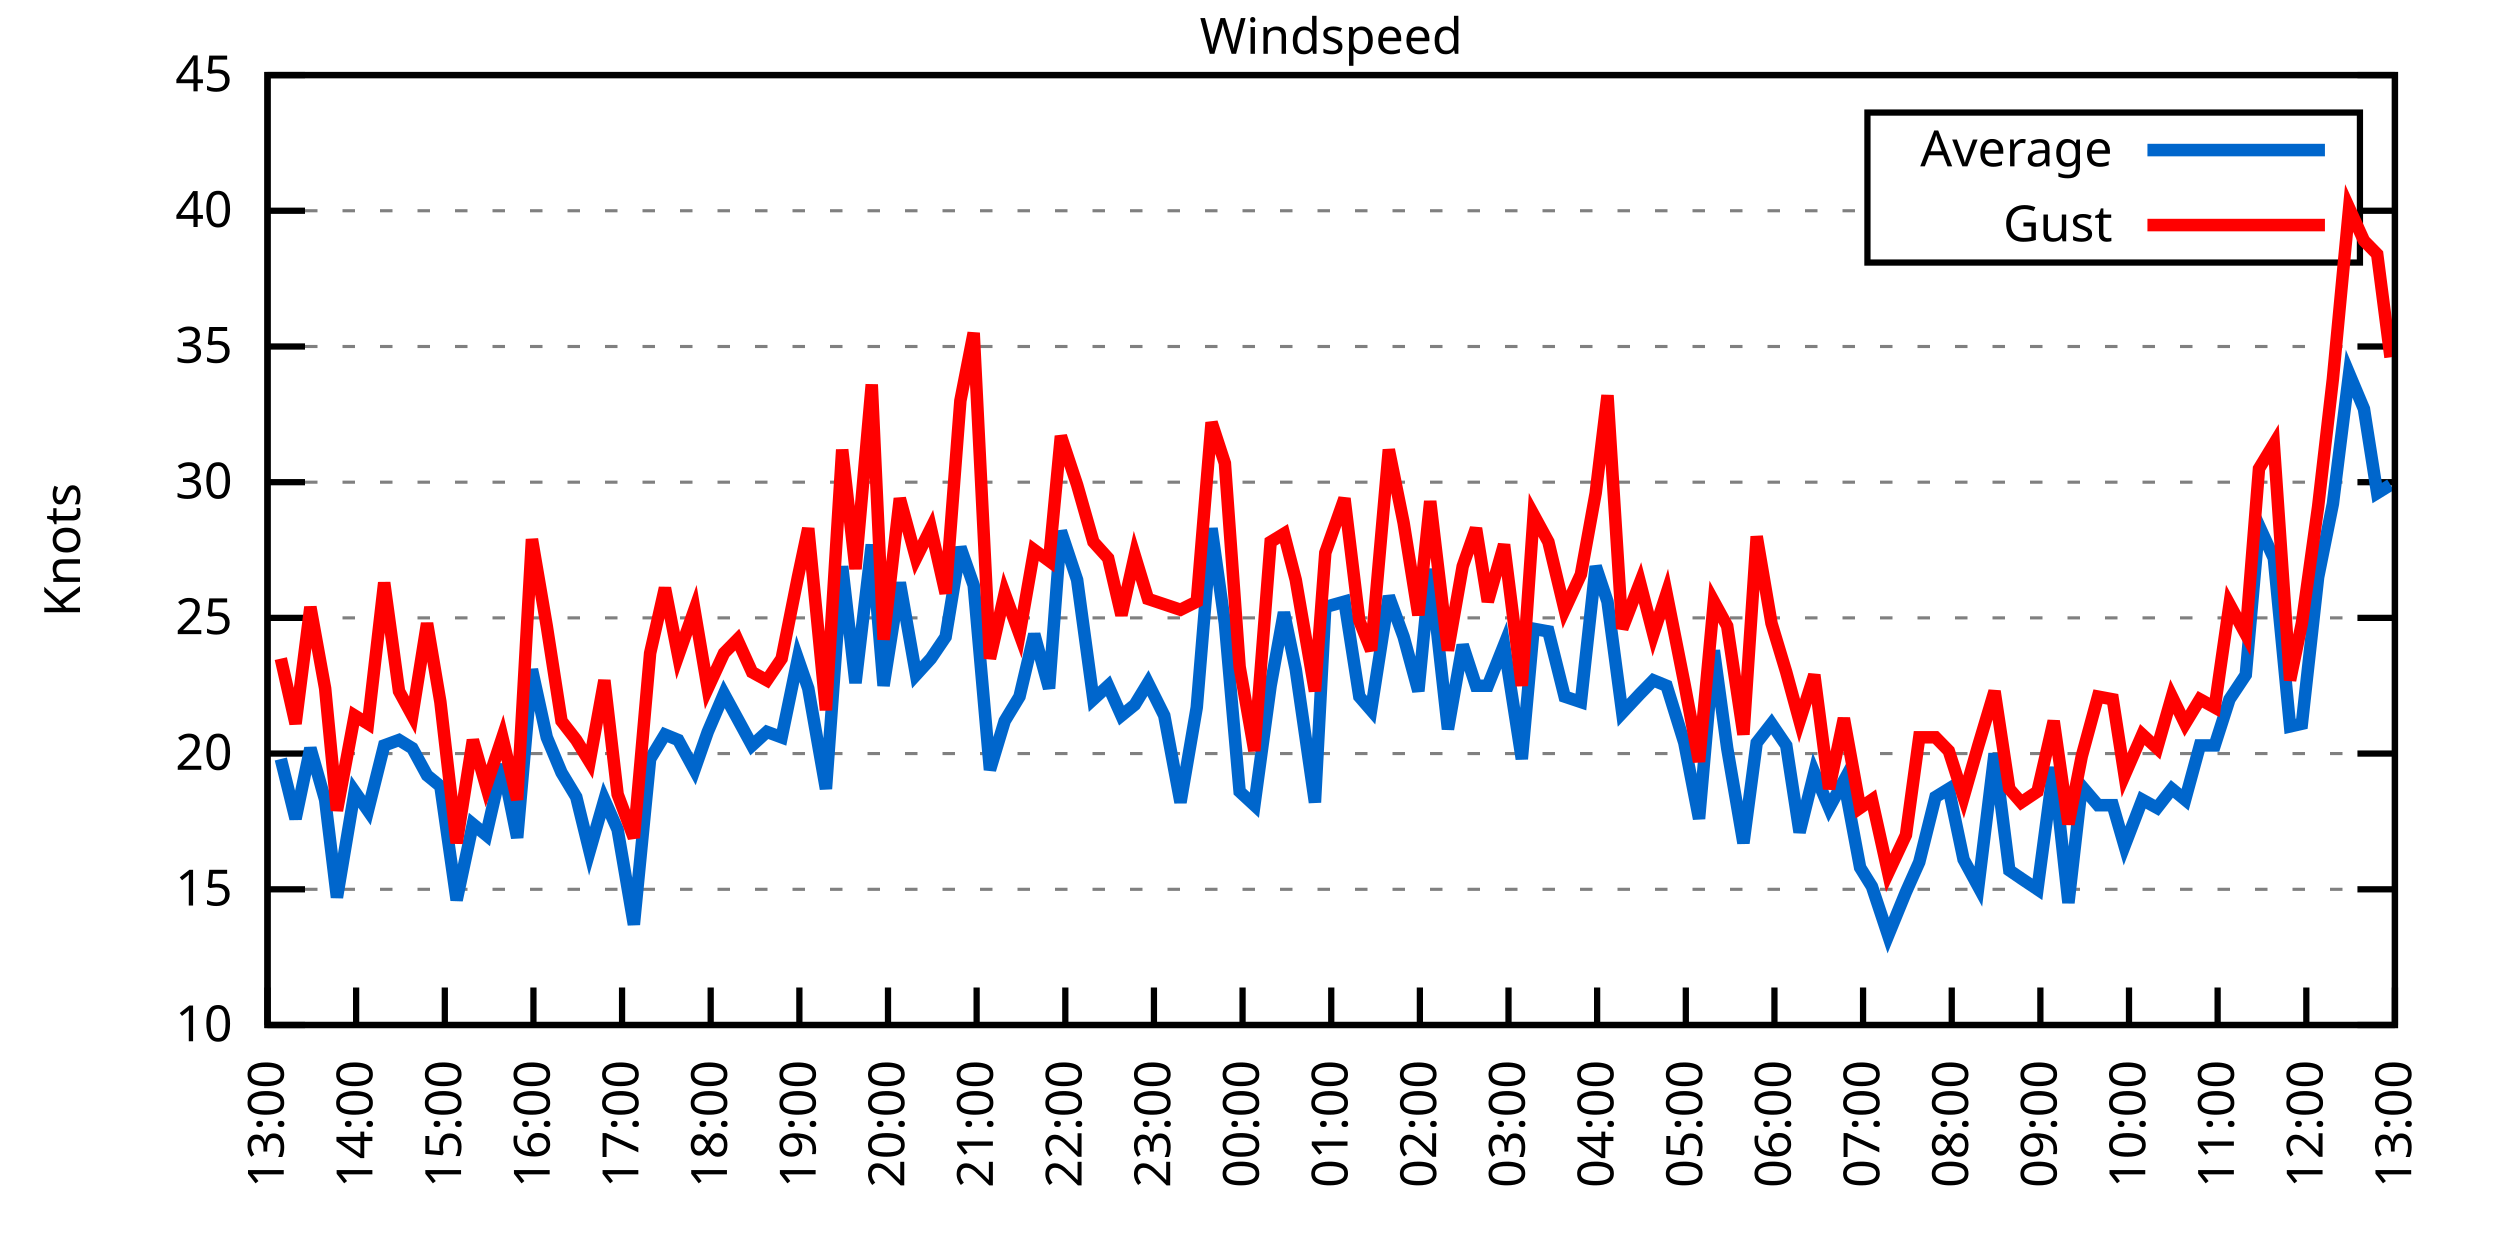
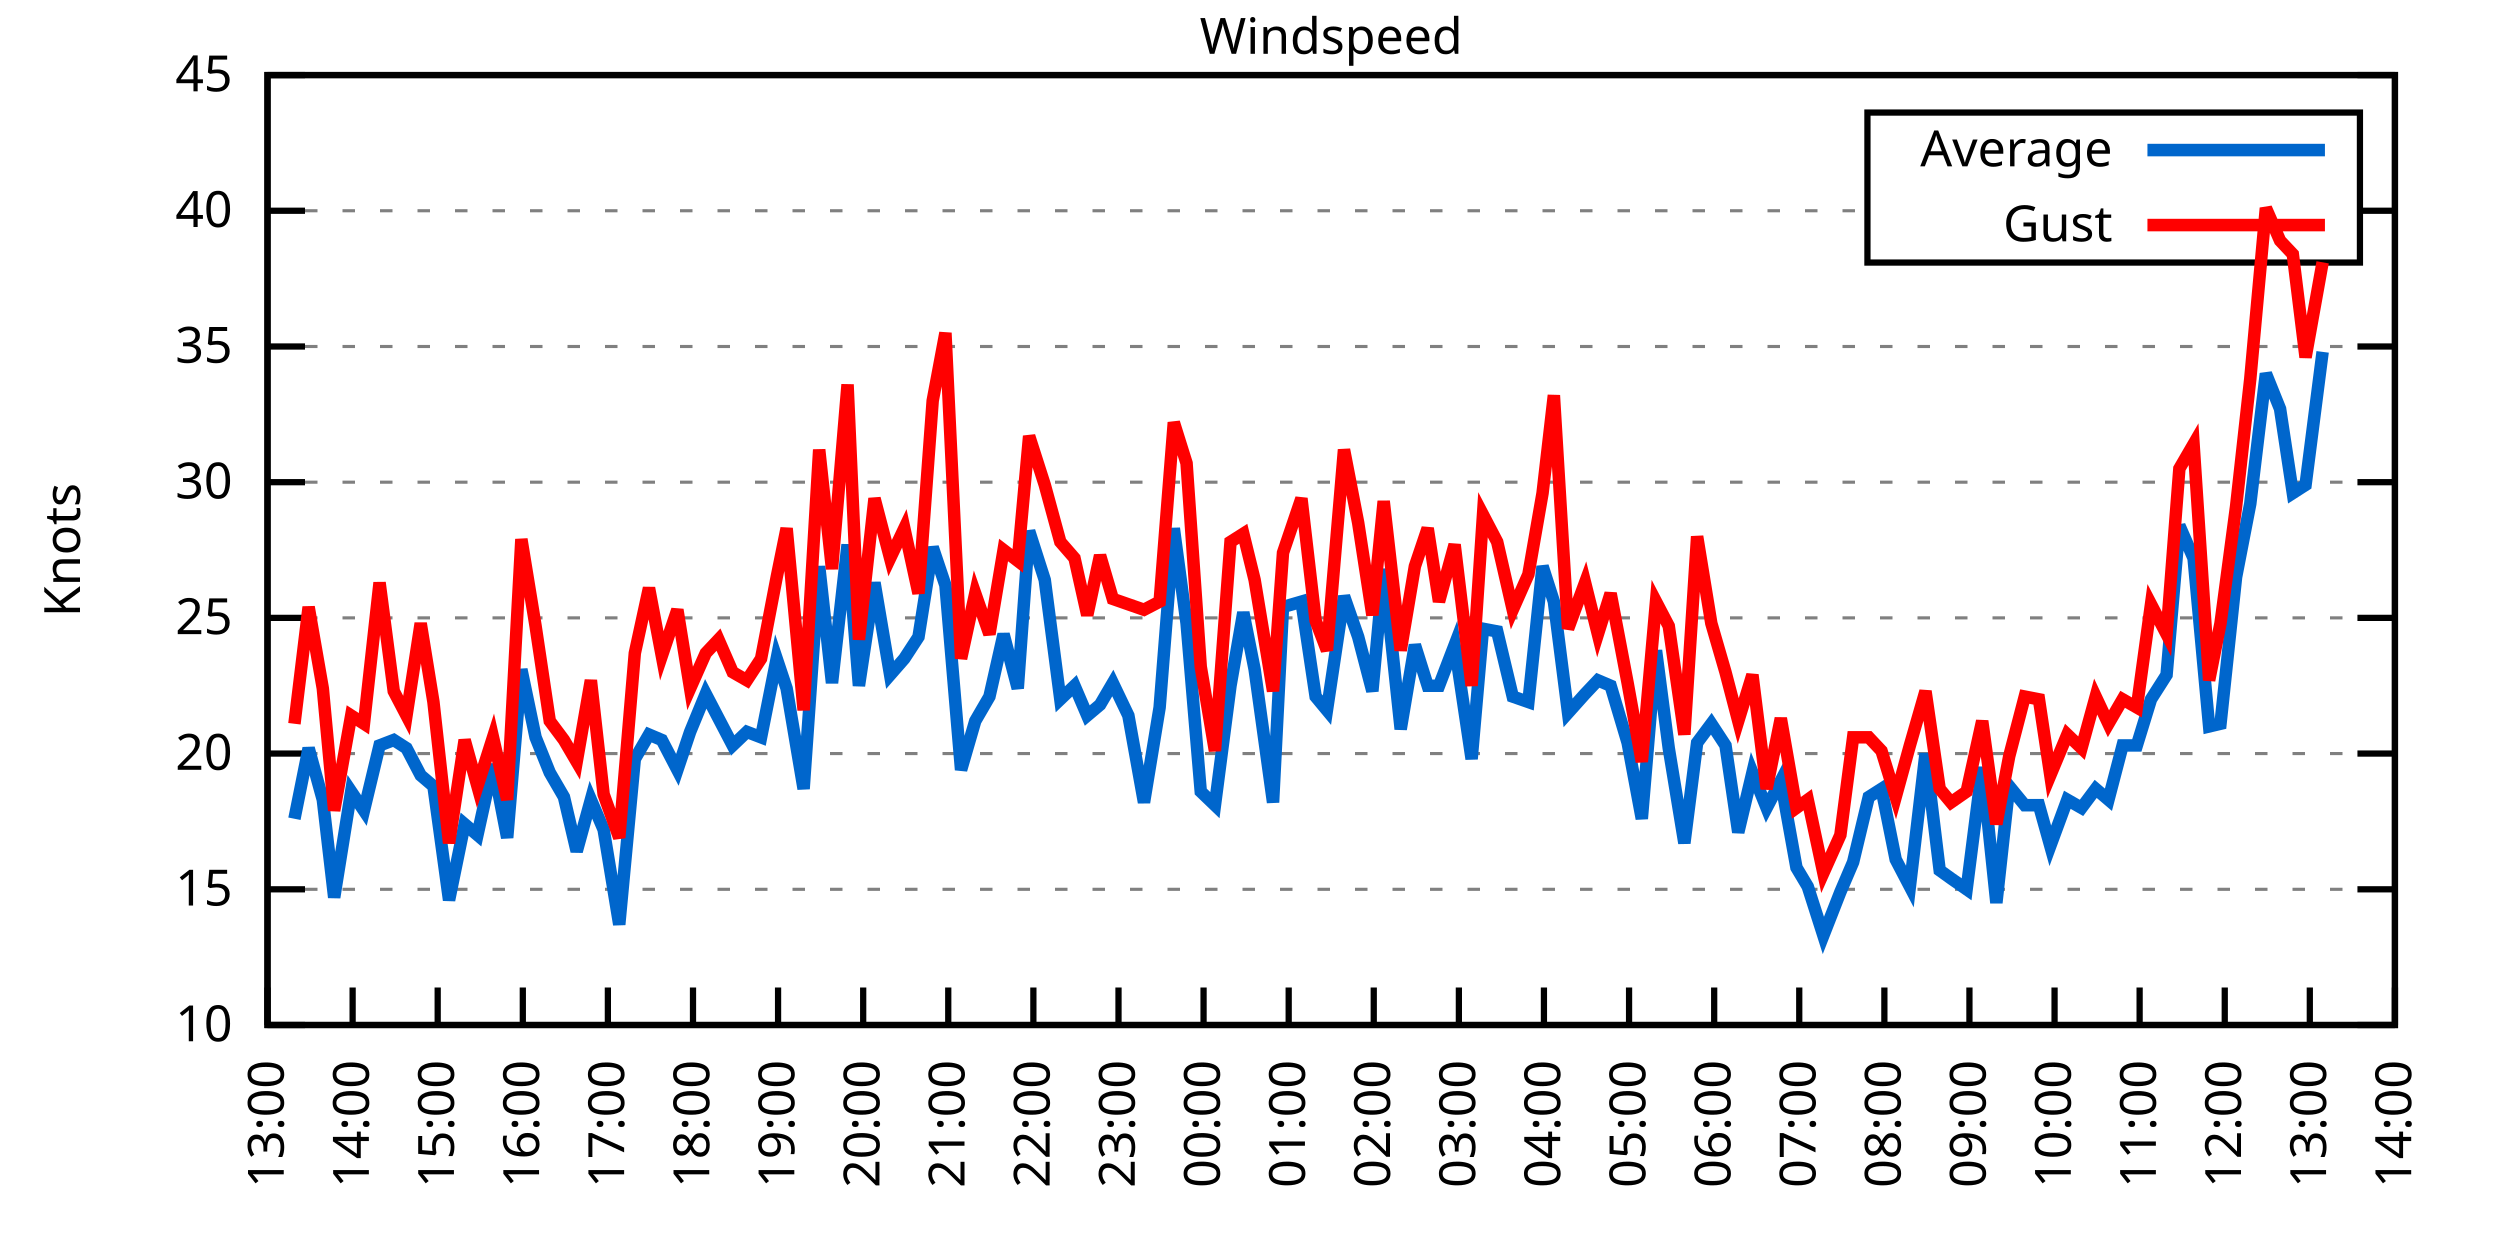
<svg xmlns="http://www.w3.org/2000/svg" xmlns:xlink="http://www.w3.org/1999/xlink" width="400" height="200" viewBox="0 0 400 200">
  <g id="gnuplot_canvas">
    <rect x="0" y="0" width="400" height="200" fill="none" />
    <defs>
      <circle id="gpDot" r="0.5" stroke-width="0.5" stroke="currentColor" />
      <path id="gpPt0" stroke-width="0.333" stroke="currentColor" d="M-1,0 h2 M0,-1 v2" />
      <path id="gpPt1" stroke-width="0.333" stroke="currentColor" d="M-1,-1 L1,1 M1,-1 L-1,1" />
      <path id="gpPt2" stroke-width="0.333" stroke="currentColor" d="M-1,0 L1,0 M0,-1 L0,1 M-1,-1 L1,1 M-1,1 L1,-1" />
      <rect id="gpPt3" stroke-width="0.333" stroke="currentColor" x="-1" y="-1" width="2" height="2" />
      <rect id="gpPt4" stroke-width="0.333" stroke="currentColor" fill="currentColor" x="-1" y="-1" width="2" height="2" />
      <circle id="gpPt5" stroke-width="0.333" stroke="currentColor" cx="0" cy="0" r="1" />
      <use xlink:href="#gpPt5" id="gpPt6" fill="currentColor" stroke="none" />
      <path id="gpPt7" stroke-width="0.333" stroke="currentColor" d="M0,-1.33 L-1.33,0.67 L1.33,0.67 z" />
      <use xlink:href="#gpPt7" id="gpPt8" fill="currentColor" stroke="none" />
      <use xlink:href="#gpPt7" id="gpPt9" stroke="currentColor" transform="rotate(180)" />
      <use xlink:href="#gpPt9" id="gpPt10" fill="currentColor" stroke="none" />
      <use xlink:href="#gpPt3" id="gpPt11" stroke="currentColor" transform="rotate(45)" />
      <use xlink:href="#gpPt11" id="gpPt12" fill="currentColor" stroke="none" />
      <path id="gpPt13" stroke-width="0.333" stroke="currentColor" d="M0,1.330 L1.265,0.411 L0.782,-1.067 L-0.782,-1.076 L-1.265,0.411 z" />
      <use xlink:href="#gpPt13" id="gpPt14" fill="currentColor" stroke="none" />
      <filter id="textbox" filterUnits="objectBoundingBox" x="0" y="0" height="1" width="1">
        <feFlood flood-color="white" flood-opacity="1" result="bgnd" />
        <feComposite in="SourceGraphic" in2="bgnd" operator="atop" />
      </filter>
      <filter id="greybox" filterUnits="objectBoundingBox" x="0" y="0" height="1" width="1">
        <feFlood flood-color="lightgrey" flood-opacity="1" result="grey" />
        <feComposite in="SourceGraphic" in2="grey" operator="atop" />
      </filter>
    </defs>
    <g fill="none" color="white" stroke="currentColor" stroke-width="1.00" stroke-linecap="butt" stroke-linejoin="miter">
</g>
    <g fill="none" color="black" stroke="currentColor" stroke-width="1.00" stroke-linecap="butt" stroke-linejoin="miter">
      <g stroke="none" shape-rendering="crispEdges">
        <polygon fill="rgb(255, 255, 255)" points="42.80,164.00 383.18,164.00 383.18,12.02 42.80,12.02 " />
      </g>
    </g>
    <g fill="none" color="black" stroke="currentColor" stroke-width="1.00" stroke-linecap="butt" stroke-linejoin="miter">
</g>
    <g fill="none" color="black" stroke="black" stroke-width="0.50" stroke-linecap="butt" stroke-linejoin="miter">
</g>
    <g fill="none" color="gray" stroke="currentColor" stroke-width="0.50" stroke-linecap="butt" stroke-linejoin="miter">
      <path stroke="gray" stroke-dasharray="2,4" class="gridline" d="M42.80,164.00 L383.19,164.00  " />
    </g>
    <g fill="none" color="gray" stroke="gray" stroke-width="1.00" stroke-linecap="butt" stroke-linejoin="miter">
</g>
    <g fill="none" color="black" stroke="currentColor" stroke-width="1.00" stroke-linecap="butt" stroke-linejoin="miter">
      <path stroke="black" d="M42.80,164.00 L48.80,164.00 M383.19,164.00 L377.19,164.00  " />
      <g transform="translate(37.20,166.60)" stroke="none" fill="black" font-family="Sans" font-size="8.00" text-anchor="end">
        <text>
          <tspan font-family="Sans"> 10</tspan>
        </text>
      </g>
    </g>
    <g fill="none" color="black" stroke="currentColor" stroke-width="1.00" stroke-linecap="butt" stroke-linejoin="miter">
</g>
    <g fill="none" color="black" stroke="black" stroke-width="0.50" stroke-linecap="butt" stroke-linejoin="miter">
</g>
    <g fill="none" color="gray" stroke="currentColor" stroke-width="0.50" stroke-linecap="butt" stroke-linejoin="miter">
      <path stroke="gray" stroke-dasharray="2,4" class="gridline" d="M42.80,142.29 L383.19,142.29  " />
    </g>
    <g fill="none" color="gray" stroke="gray" stroke-width="1.00" stroke-linecap="butt" stroke-linejoin="miter">
</g>
    <g fill="none" color="black" stroke="currentColor" stroke-width="1.00" stroke-linecap="butt" stroke-linejoin="miter">
      <path stroke="black" d="M42.80,142.29 L48.80,142.29 M383.19,142.29 L377.19,142.29  " />
      <g transform="translate(37.20,144.89)" stroke="none" fill="black" font-family="Sans" font-size="8.00" text-anchor="end">
        <text>
          <tspan font-family="Sans"> 15</tspan>
        </text>
      </g>
    </g>
    <g fill="none" color="black" stroke="currentColor" stroke-width="1.00" stroke-linecap="butt" stroke-linejoin="miter">
</g>
    <g fill="none" color="black" stroke="black" stroke-width="0.50" stroke-linecap="butt" stroke-linejoin="miter">
</g>
    <g fill="none" color="gray" stroke="currentColor" stroke-width="0.50" stroke-linecap="butt" stroke-linejoin="miter">
      <path stroke="gray" stroke-dasharray="2,4" class="gridline" d="M42.80,120.57 L383.19,120.57  " />
    </g>
    <g fill="none" color="gray" stroke="gray" stroke-width="1.00" stroke-linecap="butt" stroke-linejoin="miter">
</g>
    <g fill="none" color="black" stroke="currentColor" stroke-width="1.00" stroke-linecap="butt" stroke-linejoin="miter">
      <path stroke="black" d="M42.80,120.57 L48.80,120.57 M383.19,120.57 L377.19,120.57  " />
      <g transform="translate(37.20,123.17)" stroke="none" fill="black" font-family="Sans" font-size="8.00" text-anchor="end">
        <text>
          <tspan font-family="Sans"> 20</tspan>
        </text>
      </g>
    </g>
    <g fill="none" color="black" stroke="currentColor" stroke-width="1.00" stroke-linecap="butt" stroke-linejoin="miter">
</g>
    <g fill="none" color="black" stroke="black" stroke-width="0.50" stroke-linecap="butt" stroke-linejoin="miter">
</g>
    <g fill="none" color="gray" stroke="currentColor" stroke-width="0.50" stroke-linecap="butt" stroke-linejoin="miter">
      <path stroke="gray" stroke-dasharray="2,4" class="gridline" d="M42.80,98.86 L383.19,98.86  " />
    </g>
    <g fill="none" color="gray" stroke="gray" stroke-width="1.00" stroke-linecap="butt" stroke-linejoin="miter">
</g>
    <g fill="none" color="black" stroke="currentColor" stroke-width="1.00" stroke-linecap="butt" stroke-linejoin="miter">
      <path stroke="black" d="M42.80,98.86 L48.80,98.86 M383.19,98.86 L377.19,98.86  " />
      <g transform="translate(37.20,101.46)" stroke="none" fill="black" font-family="Sans" font-size="8.00" text-anchor="end">
        <text>
          <tspan font-family="Sans"> 25</tspan>
        </text>
      </g>
    </g>
    <g fill="none" color="black" stroke="currentColor" stroke-width="1.00" stroke-linecap="butt" stroke-linejoin="miter">
</g>
    <g fill="none" color="black" stroke="black" stroke-width="0.50" stroke-linecap="butt" stroke-linejoin="miter">
</g>
    <g fill="none" color="gray" stroke="currentColor" stroke-width="0.50" stroke-linecap="butt" stroke-linejoin="miter">
      <path stroke="gray" stroke-dasharray="2,4" class="gridline" d="M42.80,77.15 L383.19,77.15  " />
    </g>
    <g fill="none" color="gray" stroke="gray" stroke-width="1.00" stroke-linecap="butt" stroke-linejoin="miter">
</g>
    <g fill="none" color="black" stroke="currentColor" stroke-width="1.00" stroke-linecap="butt" stroke-linejoin="miter">
      <path stroke="black" d="M42.80,77.15 L48.80,77.15 M383.19,77.15 L377.19,77.15  " />
      <g transform="translate(37.20,79.75)" stroke="none" fill="black" font-family="Sans" font-size="8.00" text-anchor="end">
        <text>
          <tspan font-family="Sans"> 30</tspan>
        </text>
      </g>
    </g>
    <g fill="none" color="black" stroke="currentColor" stroke-width="1.00" stroke-linecap="butt" stroke-linejoin="miter">
</g>
    <g fill="none" color="black" stroke="black" stroke-width="0.50" stroke-linecap="butt" stroke-linejoin="miter">
</g>
    <g fill="none" color="gray" stroke="currentColor" stroke-width="0.50" stroke-linecap="butt" stroke-linejoin="miter">
      <path stroke="gray" stroke-dasharray="2,4" class="gridline" d="M42.80,55.44 L383.19,55.44  " />
    </g>
    <g fill="none" color="gray" stroke="gray" stroke-width="1.00" stroke-linecap="butt" stroke-linejoin="miter">
</g>
    <g fill="none" color="black" stroke="currentColor" stroke-width="1.00" stroke-linecap="butt" stroke-linejoin="miter">
      <path stroke="black" d="M42.80,55.44 L48.80,55.44 M383.19,55.44 L377.19,55.44  " />
      <g transform="translate(37.20,58.04)" stroke="none" fill="black" font-family="Sans" font-size="8.00" text-anchor="end">
        <text>
          <tspan font-family="Sans"> 35</tspan>
        </text>
      </g>
    </g>
    <g fill="none" color="black" stroke="currentColor" stroke-width="1.00" stroke-linecap="butt" stroke-linejoin="miter">
</g>
    <g fill="none" color="black" stroke="black" stroke-width="0.50" stroke-linecap="butt" stroke-linejoin="miter">
</g>
    <g fill="none" color="gray" stroke="currentColor" stroke-width="0.50" stroke-linecap="butt" stroke-linejoin="miter">
      <path stroke="gray" stroke-dasharray="2,4" class="gridline" d="M42.80,33.72 L298.79,33.72 M377.59,33.72 L383.19,33.72  " />
    </g>
    <g fill="none" color="gray" stroke="gray" stroke-width="1.00" stroke-linecap="butt" stroke-linejoin="miter">
</g>
    <g fill="none" color="black" stroke="currentColor" stroke-width="1.00" stroke-linecap="butt" stroke-linejoin="miter">
      <path stroke="black" d="M42.80,33.72 L48.80,33.72 M383.19,33.72 L377.19,33.72  " />
      <g transform="translate(37.20,36.32)" stroke="none" fill="black" font-family="Sans" font-size="8.00" text-anchor="end">
        <text>
          <tspan font-family="Sans"> 40</tspan>
        </text>
      </g>
    </g>
    <g fill="none" color="black" stroke="currentColor" stroke-width="1.00" stroke-linecap="butt" stroke-linejoin="miter">
</g>
    <g fill="none" color="black" stroke="black" stroke-width="0.50" stroke-linecap="butt" stroke-linejoin="miter">
</g>
    <g fill="none" color="gray" stroke="currentColor" stroke-width="0.50" stroke-linecap="butt" stroke-linejoin="miter">
      <path stroke="gray" stroke-dasharray="2,4" class="gridline" d="M42.80,12.01 L383.19,12.01  " />
    </g>
    <g fill="none" color="gray" stroke="gray" stroke-width="1.00" stroke-linecap="butt" stroke-linejoin="miter">
</g>
    <g fill="none" color="black" stroke="currentColor" stroke-width="1.00" stroke-linecap="butt" stroke-linejoin="miter">
      <path stroke="black" d="M42.80,12.01 L48.80,12.01 M383.19,12.01 L377.19,12.01  " />
      <g transform="translate(37.20,14.61)" stroke="none" fill="black" font-family="Sans" font-size="8.00" text-anchor="end">
        <text>
          <tspan font-family="Sans"> 45</tspan>
        </text>
      </g>
    </g>
    <g fill="none" color="black" stroke="currentColor" stroke-width="1.00" stroke-linecap="butt" stroke-linejoin="miter">
      <path stroke="black" d="M42.80,164.00 L42.80,158.00  " />
      <g transform="translate(45.40,169.60) rotate(270.00)" stroke="none" fill="black" font-family="Sans" font-size="8.00" text-anchor="end">
        <text>
          <tspan font-family="Sans">13:00</tspan>
        </text>
      </g>
    </g>
    <g fill="none" color="black" stroke="currentColor" stroke-width="1.00" stroke-linecap="butt" stroke-linejoin="miter">
-       <path stroke="black" d="M56.98,164.00 L56.98,158.00  " />
-       <g transform="translate(59.58,169.60) rotate(270.00)" stroke="none" fill="black" font-family="Sans" font-size="8.00" text-anchor="end">
+       <path stroke="black" d="M56.42,164.00 L56.42,158.00  " />
+       <g transform="translate(59.02,169.60) rotate(270.00)" stroke="none" fill="black" font-family="Sans" font-size="8.00" text-anchor="end">
        <text>
          <tspan font-family="Sans">14:00</tspan>
        </text>
      </g>
    </g>
    <g fill="none" color="black" stroke="currentColor" stroke-width="1.00" stroke-linecap="butt" stroke-linejoin="miter">
-       <path stroke="black" d="M71.17,164.00 L71.17,158.00  " />
-       <g transform="translate(73.77,169.60) rotate(270.00)" stroke="none" fill="black" font-family="Sans" font-size="8.00" text-anchor="end">
+       <path stroke="black" d="M70.03,164.00 L70.03,158.00  " />
+       <g transform="translate(72.63,169.60) rotate(270.00)" stroke="none" fill="black" font-family="Sans" font-size="8.00" text-anchor="end">
        <text>
          <tspan font-family="Sans">15:00</tspan>
        </text>
      </g>
    </g>
    <g fill="none" color="black" stroke="currentColor" stroke-width="1.00" stroke-linecap="butt" stroke-linejoin="miter">
-       <path stroke="black" d="M85.35,164.00 L85.35,158.00  " />
-       <g transform="translate(87.95,169.60) rotate(270.00)" stroke="none" fill="black" font-family="Sans" font-size="8.00" text-anchor="end">
+       <path stroke="black" d="M83.65,164.00 L83.65,158.00  " />
+       <g transform="translate(86.25,169.60) rotate(270.00)" stroke="none" fill="black" font-family="Sans" font-size="8.00" text-anchor="end">
        <text>
          <tspan font-family="Sans">16:00</tspan>
        </text>
      </g>
    </g>
    <g fill="none" color="black" stroke="currentColor" stroke-width="1.00" stroke-linecap="butt" stroke-linejoin="miter">
-       <path stroke="black" d="M99.53,164.00 L99.53,158.00  " />
-       <g transform="translate(102.13,169.60) rotate(270.00)" stroke="none" fill="black" font-family="Sans" font-size="8.00" text-anchor="end">
+       <path stroke="black" d="M97.26,164.00 L97.26,158.00  " />
+       <g transform="translate(99.86,169.60) rotate(270.00)" stroke="none" fill="black" font-family="Sans" font-size="8.00" text-anchor="end">
        <text>
          <tspan font-family="Sans">17:00</tspan>
        </text>
      </g>
    </g>
    <g fill="none" color="black" stroke="currentColor" stroke-width="1.00" stroke-linecap="butt" stroke-linejoin="miter">
-       <path stroke="black" d="M113.71,164.00 L113.71,158.00  " />
-       <g transform="translate(116.31,169.60) rotate(270.00)" stroke="none" fill="black" font-family="Sans" font-size="8.00" text-anchor="end">
+       <path stroke="black" d="M110.88,164.00 L110.88,158.00  " />
+       <g transform="translate(113.48,169.60) rotate(270.00)" stroke="none" fill="black" font-family="Sans" font-size="8.00" text-anchor="end">
        <text>
          <tspan font-family="Sans">18:00</tspan>
        </text>
      </g>
    </g>
    <g fill="none" color="black" stroke="currentColor" stroke-width="1.00" stroke-linecap="butt" stroke-linejoin="miter">
-       <path stroke="black" d="M127.90,164.00 L127.90,158.00  " />
-       <g transform="translate(130.50,169.60) rotate(270.00)" stroke="none" fill="black" font-family="Sans" font-size="8.00" text-anchor="end">
+       <path stroke="black" d="M124.49,164.00 L124.49,158.00  " />
+       <g transform="translate(127.09,169.60) rotate(270.00)" stroke="none" fill="black" font-family="Sans" font-size="8.00" text-anchor="end">
        <text>
          <tspan font-family="Sans">19:00</tspan>
        </text>
      </g>
    </g>
    <g fill="none" color="black" stroke="currentColor" stroke-width="1.00" stroke-linecap="butt" stroke-linejoin="miter">
-       <path stroke="black" d="M142.08,164.00 L142.08,158.00  " />
-       <g transform="translate(144.68,169.60) rotate(270.00)" stroke="none" fill="black" font-family="Sans" font-size="8.00" text-anchor="end">
+       <path stroke="black" d="M138.11,164.00 L138.11,158.00  " />
+       <g transform="translate(140.71,169.60) rotate(270.00)" stroke="none" fill="black" font-family="Sans" font-size="8.00" text-anchor="end">
        <text>
          <tspan font-family="Sans">20:00</tspan>
        </text>
      </g>
    </g>
    <g fill="none" color="black" stroke="currentColor" stroke-width="1.00" stroke-linecap="butt" stroke-linejoin="miter">
-       <path stroke="black" d="M156.26,164.00 L156.26,158.00  " />
-       <g transform="translate(158.86,169.60) rotate(270.00)" stroke="none" fill="black" font-family="Sans" font-size="8.00" text-anchor="end">
+       <path stroke="black" d="M151.72,164.00 L151.72,158.00  " />
+       <g transform="translate(154.32,169.60) rotate(270.00)" stroke="none" fill="black" font-family="Sans" font-size="8.00" text-anchor="end">
        <text>
          <tspan font-family="Sans">21:00</tspan>
        </text>
      </g>
    </g>
    <g fill="none" color="black" stroke="currentColor" stroke-width="1.00" stroke-linecap="butt" stroke-linejoin="miter">
-       <path stroke="black" d="M170.45,164.00 L170.45,158.00  " />
-       <g transform="translate(173.05,169.60) rotate(270.00)" stroke="none" fill="black" font-family="Sans" font-size="8.00" text-anchor="end">
+       <path stroke="black" d="M165.34,164.00 L165.34,158.00  " />
+       <g transform="translate(167.94,169.60) rotate(270.00)" stroke="none" fill="black" font-family="Sans" font-size="8.00" text-anchor="end">
        <text>
          <tspan font-family="Sans">22:00</tspan>
        </text>
      </g>
    </g>
    <g fill="none" color="black" stroke="currentColor" stroke-width="1.00" stroke-linecap="butt" stroke-linejoin="miter">
-       <path stroke="black" d="M184.63,164.00 L184.63,158.00  " />
-       <g transform="translate(187.23,169.60) rotate(270.00)" stroke="none" fill="black" font-family="Sans" font-size="8.00" text-anchor="end">
+       <path stroke="black" d="M178.96,164.00 L178.96,158.00  " />
+       <g transform="translate(181.56,169.60) rotate(270.00)" stroke="none" fill="black" font-family="Sans" font-size="8.00" text-anchor="end">
        <text>
          <tspan font-family="Sans">23:00</tspan>
        </text>
      </g>
    </g>
    <g fill="none" color="black" stroke="currentColor" stroke-width="1.00" stroke-linecap="butt" stroke-linejoin="miter">
-       <path stroke="black" d="M198.81,164.00 L198.81,158.00  " />
-       <g transform="translate(201.41,169.60) rotate(270.00)" stroke="none" fill="black" font-family="Sans" font-size="8.00" text-anchor="end">
+       <path stroke="black" d="M192.57,164.00 L192.57,158.00  " />
+       <g transform="translate(195.17,169.60) rotate(270.00)" stroke="none" fill="black" font-family="Sans" font-size="8.00" text-anchor="end">
        <text>
          <tspan font-family="Sans">00:00</tspan>
        </text>
      </g>
    </g>
    <g fill="none" color="black" stroke="currentColor" stroke-width="1.00" stroke-linecap="butt" stroke-linejoin="miter">
-       <path stroke="black" d="M213.00,164.00 L213.00,158.00  " />
-       <g transform="translate(215.60,169.60) rotate(270.00)" stroke="none" fill="black" font-family="Sans" font-size="8.00" text-anchor="end">
+       <path stroke="black" d="M206.19,164.00 L206.19,158.00  " />
+       <g transform="translate(208.79,169.60) rotate(270.00)" stroke="none" fill="black" font-family="Sans" font-size="8.00" text-anchor="end">
        <text>
          <tspan font-family="Sans">01:00</tspan>
        </text>
      </g>
    </g>
    <g fill="none" color="black" stroke="currentColor" stroke-width="1.00" stroke-linecap="butt" stroke-linejoin="miter">
-       <path stroke="black" d="M227.18,164.00 L227.18,158.00  " />
-       <g transform="translate(229.78,169.60) rotate(270.00)" stroke="none" fill="black" font-family="Sans" font-size="8.00" text-anchor="end">
+       <path stroke="black" d="M219.80,164.00 L219.80,158.00  " />
+       <g transform="translate(222.40,169.60) rotate(270.00)" stroke="none" fill="black" font-family="Sans" font-size="8.00" text-anchor="end">
        <text>
          <tspan font-family="Sans">02:00</tspan>
        </text>
      </g>
    </g>
    <g fill="none" color="black" stroke="currentColor" stroke-width="1.00" stroke-linecap="butt" stroke-linejoin="miter">
-       <path stroke="black" d="M241.36,164.00 L241.36,158.00  " />
-       <g transform="translate(243.96,169.60) rotate(270.00)" stroke="none" fill="black" font-family="Sans" font-size="8.00" text-anchor="end">
+       <path stroke="black" d="M233.42,164.00 L233.42,158.00  " />
+       <g transform="translate(236.02,169.60) rotate(270.00)" stroke="none" fill="black" font-family="Sans" font-size="8.00" text-anchor="end">
        <text>
          <tspan font-family="Sans">03:00</tspan>
        </text>
      </g>
    </g>
    <g fill="none" color="black" stroke="currentColor" stroke-width="1.00" stroke-linecap="butt" stroke-linejoin="miter">
-       <path stroke="black" d="M255.54,164.00 L255.54,158.00  " />
-       <g transform="translate(258.14,169.60) rotate(270.00)" stroke="none" fill="black" font-family="Sans" font-size="8.00" text-anchor="end">
+       <path stroke="black" d="M247.03,164.00 L247.03,158.00  " />
+       <g transform="translate(249.63,169.60) rotate(270.00)" stroke="none" fill="black" font-family="Sans" font-size="8.00" text-anchor="end">
        <text>
          <tspan font-family="Sans">04:00</tspan>
        </text>
      </g>
    </g>
    <g fill="none" color="black" stroke="currentColor" stroke-width="1.00" stroke-linecap="butt" stroke-linejoin="miter">
-       <path stroke="black" d="M269.73,164.00 L269.73,158.00  " />
-       <g transform="translate(272.33,169.60) rotate(270.00)" stroke="none" fill="black" font-family="Sans" font-size="8.00" text-anchor="end">
+       <path stroke="black" d="M260.65,164.00 L260.65,158.00  " />
+       <g transform="translate(263.25,169.60) rotate(270.00)" stroke="none" fill="black" font-family="Sans" font-size="8.00" text-anchor="end">
        <text>
          <tspan font-family="Sans">05:00</tspan>
        </text>
      </g>
    </g>
    <g fill="none" color="black" stroke="currentColor" stroke-width="1.00" stroke-linecap="butt" stroke-linejoin="miter">
-       <path stroke="black" d="M283.91,164.00 L283.91,158.00  " />
-       <g transform="translate(286.51,169.60) rotate(270.00)" stroke="none" fill="black" font-family="Sans" font-size="8.00" text-anchor="end">
+       <path stroke="black" d="M274.27,164.00 L274.27,158.00  " />
+       <g transform="translate(276.87,169.60) rotate(270.00)" stroke="none" fill="black" font-family="Sans" font-size="8.00" text-anchor="end">
        <text>
          <tspan font-family="Sans">06:00</tspan>
        </text>
      </g>
    </g>
    <g fill="none" color="black" stroke="currentColor" stroke-width="1.00" stroke-linecap="butt" stroke-linejoin="miter">
-       <path stroke="black" d="M298.09,164.00 L298.09,158.00  " />
-       <g transform="translate(300.69,169.60) rotate(270.00)" stroke="none" fill="black" font-family="Sans" font-size="8.00" text-anchor="end">
+       <path stroke="black" d="M287.88,164.00 L287.88,158.00  " />
+       <g transform="translate(290.48,169.60) rotate(270.00)" stroke="none" fill="black" font-family="Sans" font-size="8.00" text-anchor="end">
        <text>
          <tspan font-family="Sans">07:00</tspan>
        </text>
      </g>
    </g>
    <g fill="none" color="black" stroke="currentColor" stroke-width="1.00" stroke-linecap="butt" stroke-linejoin="miter">
-       <path stroke="black" d="M312.28,164.00 L312.28,158.00  " />
-       <g transform="translate(314.88,169.60) rotate(270.00)" stroke="none" fill="black" font-family="Sans" font-size="8.00" text-anchor="end">
+       <path stroke="black" d="M301.50,164.00 L301.50,158.00  " />
+       <g transform="translate(304.10,169.60) rotate(270.00)" stroke="none" fill="black" font-family="Sans" font-size="8.00" text-anchor="end">
        <text>
          <tspan font-family="Sans">08:00</tspan>
        </text>
      </g>
    </g>
    <g fill="none" color="black" stroke="currentColor" stroke-width="1.00" stroke-linecap="butt" stroke-linejoin="miter">
-       <path stroke="black" d="M326.46,164.00 L326.46,158.00  " />
-       <g transform="translate(329.06,169.60) rotate(270.00)" stroke="none" fill="black" font-family="Sans" font-size="8.00" text-anchor="end">
+       <path stroke="black" d="M315.11,164.00 L315.11,158.00  " />
+       <g transform="translate(317.71,169.60) rotate(270.00)" stroke="none" fill="black" font-family="Sans" font-size="8.00" text-anchor="end">
        <text>
          <tspan font-family="Sans">09:00</tspan>
        </text>
      </g>
    </g>
    <g fill="none" color="black" stroke="currentColor" stroke-width="1.00" stroke-linecap="butt" stroke-linejoin="miter">
-       <path stroke="black" d="M340.64,164.00 L340.64,158.00  " />
-       <g transform="translate(343.24,169.60) rotate(270.00)" stroke="none" fill="black" font-family="Sans" font-size="8.00" text-anchor="end">
+       <path stroke="black" d="M328.73,164.00 L328.73,158.00  " />
+       <g transform="translate(331.33,169.60) rotate(270.00)" stroke="none" fill="black" font-family="Sans" font-size="8.00" text-anchor="end">
        <text>
          <tspan font-family="Sans">10:00</tspan>
        </text>
      </g>
    </g>
    <g fill="none" color="black" stroke="currentColor" stroke-width="1.00" stroke-linecap="butt" stroke-linejoin="miter">
-       <path stroke="black" d="M354.82,164.00 L354.82,158.00  " />
-       <g transform="translate(357.42,169.60) rotate(270.00)" stroke="none" fill="black" font-family="Sans" font-size="8.00" text-anchor="end">
+       <path stroke="black" d="M342.34,164.00 L342.34,158.00  " />
+       <g transform="translate(344.94,169.60) rotate(270.00)" stroke="none" fill="black" font-family="Sans" font-size="8.00" text-anchor="end">
        <text>
          <tspan font-family="Sans">11:00</tspan>
        </text>
      </g>
    </g>
    <g fill="none" color="black" stroke="currentColor" stroke-width="1.00" stroke-linecap="butt" stroke-linejoin="miter">
-       <path stroke="black" d="M369.01,164.00 L369.01,158.00  " />
-       <g transform="translate(371.61,169.60) rotate(270.00)" stroke="none" fill="black" font-family="Sans" font-size="8.00" text-anchor="end">
+       <path stroke="black" d="M355.96,164.00 L355.96,158.00  " />
+       <g transform="translate(358.56,169.60) rotate(270.00)" stroke="none" fill="black" font-family="Sans" font-size="8.00" text-anchor="end">
        <text>
          <tspan font-family="Sans">12:00</tspan>
+         </text>
+       </g>
+     </g>
+     <g fill="none" color="black" stroke="currentColor" stroke-width="1.00" stroke-linecap="butt" stroke-linejoin="miter">
+       <path stroke="black" d="M369.57,164.00 L369.57,158.00  " />
+       <g transform="translate(372.17,169.60) rotate(270.00)" stroke="none" fill="black" font-family="Sans" font-size="8.00" text-anchor="end">
+         <text>
+           <tspan font-family="Sans">13:00</tspan>
        </text>
      </g>
    </g>
    <g fill="none" color="black" stroke="currentColor" stroke-width="1.00" stroke-linecap="butt" stroke-linejoin="miter">
      <path stroke="black" d="M383.19,164.00 L383.19,158.00  " />
      <g transform="translate(385.79,169.60) rotate(270.00)" stroke="none" fill="black" font-family="Sans" font-size="8.00" text-anchor="end">
        <text>
-           <tspan font-family="Sans">13:00</tspan>
+           <tspan font-family="Sans">14:00</tspan>
        </text>
      </g>
    </g>
    <g fill="none" color="black" stroke="currentColor" stroke-width="1.00" stroke-linecap="butt" stroke-linejoin="miter">
</g>
    <g fill="none" color="black" stroke="currentColor" stroke-width="1.00" stroke-linecap="butt" stroke-linejoin="miter">
      <path stroke="black" d="M42.80,12.01 L42.80,164.00 L383.19,164.00 L383.19,12.01 L42.80,12.01 Z  " />
    </g>
    <g fill="none" color="black" stroke="currentColor" stroke-width="1.00" stroke-linecap="butt" stroke-linejoin="miter">
</g>
    <g fill="none" color="black" stroke="currentColor" stroke-width="1.00" stroke-linecap="butt" stroke-linejoin="miter">
      <path stroke="black" d="M298.79,42.01 L298.79,18.01 L377.59,18.01 L377.59,42.01 L298.79,42.01 Z  " />
    </g>
    <g id="Windspeed_plot_1">
      <g fill="none" color="white" stroke="black" stroke-width="2.00" stroke-linecap="butt" stroke-linejoin="miter">
</g>
      <g fill="none" color="black" stroke="currentColor" stroke-width="2.00" stroke-linecap="butt" stroke-linejoin="miter">
        <g transform="translate(337.99,26.61)" stroke="none" fill="black" font-family="Sans" font-size="8.00" text-anchor="end">
          <text>
            <tspan font-family="Sans">Average</tspan>
          </text>
        </g>
      </g>
      <g fill="none" color="black" stroke="currentColor" stroke-width="2.00" stroke-linecap="butt" stroke-linejoin="miter">
-         <path stroke="rgb(  0, 102, 204)" d="M343.59,24.01 L371.99,24.01 M44.93,121.44 L47.29,131.00 L49.66,119.71 L52.02,127.96 L53.91,143.59 L56.75,126.65   L58.87,129.69 L61.47,119.27 L63.84,118.40 L65.97,119.71 L68.33,124.05 L70.46,125.79 L73.06,144.02 L75.66,131.86   L77.78,133.60 L80.38,122.31 L82.75,134.04 L85.11,107.11 L87.48,117.97 L89.84,123.61 L92.20,127.52 L94.33,136.21   L96.70,127.96 L98.82,132.73 L101.42,147.93 L104.02,121.44 L106.39,117.53 L108.51,118.40 L111.11,123.18 L113.24,117.10   L115.84,111.02 L117.97,114.93 L120.33,119.27 L122.70,117.10 L125.06,117.97 L127.66,105.38 L129.32,110.15 L132.15,126.22   L134.75,90.61 L136.88,109.28 L139.48,87.14 L141.37,109.72 L143.97,93.22 L146.57,107.98 L148.94,105.38 L151.30,101.90   L153.66,87.57 L155.79,93.65 L158.39,123.18 L160.75,115.36 L163.12,111.45 L165.48,101.47 L167.85,110.15 L169.74,84.97   L172.34,92.78 L174.94,111.89 L177.30,109.72 L179.43,114.49 L181.56,112.76 L183.68,109.28 L186.28,114.49 L188.88,128.39   L191.48,113.19 L193.85,84.53 L195.98,99.73 L198.34,126.65 L200.70,128.83 L203.30,109.72 L205.43,97.99 L207.32,107.11   L210.39,128.39 L212.05,97.12 L215.12,96.26 L217.49,111.45 L219.38,113.63 L222.21,95.39 L224.58,101.90 L226.94,110.59   L228.83,91.04 L231.67,116.67 L234.03,103.20 L236.16,109.72 L238.05,109.72 L240.65,103.20 L243.49,121.44 L245.38,100.60   L247.74,101.03 L250.34,111.45 L252.94,112.32 L255.31,90.61 L257.20,96.26 L259.56,114.06 L262.40,111.02 L264.53,108.85   L266.65,109.72 L269.49,118.84 L271.85,131.00 L274.22,104.07 L276.35,119.71 L278.95,134.90 L281.07,118.84 L283.44,115.80   L285.80,119.27 L287.93,133.17 L290.29,123.61 L292.66,129.26 L295.02,124.92 L297.62,138.81 L299.51,141.85 L302.11,149.67   L304.95,142.72 L307.08,137.94 L309.68,127.52 L311.80,126.22 L314.17,137.51 L316.53,141.85 L319.13,120.57 L321.49,139.25   L323.39,140.55 L325.99,142.29 L328.59,122.75 L330.95,144.46 L333.08,125.79 L335.68,128.83 L338.04,128.83 L339.93,135.34   L342.77,127.96 L345.13,129.26 L347.50,126.22 L349.62,127.96 L351.99,119.27 L354.35,119.27 L356.72,111.89 L359.32,107.98   L361.44,84.10 L363.81,89.31 L366.41,116.23 L368.30,115.80 L370.90,92.35 L373.26,80.62 L375.86,59.78 L378.23,65.42   L380.35,78.89 L382.48,77.58  " />
+         <path stroke="rgb(  0, 102, 204)" d="M343.59,24.01 L371.99,24.01 M47.11,131.00 L49.38,119.71 L51.65,127.96 L53.47,143.59 L56.19,126.65 L58.23,129.69   L60.73,119.27 L63.00,118.40 L65.04,119.71 L67.31,124.05 L69.35,125.79 L71.85,144.02 L74.34,131.86 L76.39,133.60   L78.88,122.31 L81.15,134.04 L83.42,107.11 L85.69,117.97 L87.96,123.61 L90.23,127.52 L92.27,136.21 L94.54,127.96   L96.58,132.73 L99.08,147.93 L101.57,121.44 L103.84,117.53 L105.89,118.40 L108.38,123.18 L110.42,117.10 L112.92,111.02   L114.96,114.93 L117.23,119.27 L119.50,117.10 L121.77,117.97 L124.27,105.38 L125.86,110.15 L128.58,126.22 L131.07,90.61   L133.12,109.28 L135.61,87.14 L137.43,109.72 L139.92,93.22 L142.42,107.98 L144.69,105.38 L146.96,101.90 L149.23,87.57   L151.27,93.65 L153.77,123.18 L156.04,115.36 L158.31,111.45 L160.57,101.47 L162.84,110.15 L164.66,84.97 L167.16,92.78   L169.65,111.89 L171.92,109.72 L173.96,114.49 L176.01,112.76 L178.05,109.28 L180.54,114.49 L183.04,128.39 L185.54,113.19   L187.81,84.53 L189.85,99.73 L192.12,126.65 L194.39,128.83 L196.88,109.72 L198.93,97.99 L200.74,107.11 L203.69,128.39   L205.28,97.12 L208.23,96.26 L210.50,111.45 L212.31,113.63 L215.04,95.39 L217.31,101.90 L219.58,110.59 L221.39,91.04   L224.11,116.67 L226.38,103.20 L228.43,109.72 L230.24,109.72 L232.74,103.20 L235.46,121.44 L237.28,100.60 L239.55,101.03   L242.04,111.45 L244.54,112.32 L246.81,90.61 L248.62,96.26 L250.89,114.06 L253.61,111.02 L255.66,108.85 L257.70,109.72   L260.42,118.84 L262.69,131.00 L264.96,104.07 L267.00,119.71 L269.50,134.90 L271.54,118.84 L273.81,115.80 L276.08,119.27   L278.12,133.17 L280.39,123.61 L282.66,129.26 L284.93,124.92 L287.43,138.81 L289.24,141.85 L291.74,149.67 L294.46,142.72   L296.50,137.94 L299.00,127.52 L301.04,126.22 L303.31,137.51 L305.58,141.85 L308.08,120.57 L310.35,139.25 L312.16,140.55   L314.66,142.29 L317.15,122.75 L319.42,144.46 L321.47,125.79 L323.96,128.83 L326.23,128.83 L328.05,135.34 L330.77,127.96   L333.04,129.26 L335.31,126.22 L337.35,127.96 L339.62,119.27 L341.89,119.27 L344.16,111.89 L346.65,107.98 L348.70,84.10   L350.97,89.31 L353.46,116.23 L355.28,115.80 L357.77,92.35 L360.04,80.62 L362.54,59.78 L364.81,65.42 L366.85,78.89   L368.89,77.58 L371.62,56.30  " />
      </g>
    </g>
    <g id="Windspeed_plot_2">
      <g fill="none" color="black" stroke="currentColor" stroke-width="2.00" stroke-linecap="butt" stroke-linejoin="miter">
        <g transform="translate(337.99,38.61)" stroke="none" fill="black" font-family="Sans" font-size="8.00" text-anchor="end">
          <text>
            <tspan font-family="Sans">Gust</tspan>
          </text>
        </g>
      </g>
      <g fill="none" color="black" stroke="currentColor" stroke-width="2.00" stroke-linecap="butt" stroke-linejoin="miter">
-         <path stroke="rgb(255,   0,   0)" d="M343.59,36.01 L371.99,36.01 M44.93,105.38 L47.29,115.80 L49.66,97.12 L52.02,110.15 L53.91,129.69 L56.75,114.49   L58.87,115.80 L61.47,93.22 L63.84,110.59 L65.97,114.49 L68.33,99.73 L70.46,112.32 L73.06,134.90 L75.66,118.40   L77.78,125.79 L80.38,117.97 L82.75,127.96 L85.11,86.27 L87.48,100.16 L89.84,115.36 L92.20,118.40 L94.33,121.88   L96.70,108.85 L98.82,127.09 L101.42,134.04 L104.02,104.51 L106.39,94.08 L108.51,104.94 L111.11,97.56 L113.24,110.15   L115.84,104.51 L117.97,102.34 L120.33,107.55 L122.70,108.85 L125.06,105.38 L127.66,92.35 L129.32,84.53 L132.15,113.63   L134.75,71.94 L136.88,91.04 L139.48,61.52 L141.37,102.34 L143.97,79.75 L146.57,89.31 L148.94,84.53 L151.30,94.95   L153.66,64.12 L155.79,53.26 L158.39,105.38 L160.75,94.95 L163.12,101.47 L165.48,88.00 L167.85,89.74 L169.74,69.77   L172.34,77.58 L174.94,86.70 L177.30,89.31 L179.43,98.43 L181.56,88.87 L183.68,95.82 L186.28,96.69 L188.88,97.56   L191.48,96.26 L193.85,67.59 L195.98,74.11 L198.34,106.68 L200.70,120.14 L203.30,86.70 L205.43,85.40 L207.32,92.78   L210.39,110.59 L212.05,88.44 L215.12,79.75 L217.49,99.30 L219.38,104.07 L222.21,71.94 L224.58,83.66 L226.94,98.43   L228.83,80.19 L231.67,104.07 L234.03,90.61 L236.16,84.53 L238.05,96.26 L240.65,87.14 L243.49,109.72 L245.38,82.36   L247.74,86.70 L250.34,97.56 L252.94,91.91 L255.31,78.89 L257.20,63.25 L259.56,100.60 L262.40,93.22 L264.53,101.47   L266.65,94.95 L269.49,109.28 L271.85,121.88 L274.22,96.26 L276.35,100.16 L278.95,117.53 L281.07,85.83 L283.44,99.73   L285.80,107.55 L287.93,115.36 L290.29,107.98 L292.66,126.22 L295.02,114.93 L297.62,129.26 L299.51,127.96 L302.11,139.68   L304.95,133.60 L307.08,117.97 L309.68,117.97 L311.80,120.14 L314.17,127.52 L316.53,119.27 L319.13,110.59 L321.49,126.22   L323.39,128.39 L325.99,126.65 L328.59,115.36 L330.95,131.86 L333.08,121.01 L335.68,111.45 L338.04,111.89 L339.93,124.05   L342.77,117.53 L345.13,119.71 L347.50,111.45 L349.62,115.80 L351.99,111.89 L354.35,113.19 L356.72,96.69 L359.32,101.47   L361.44,74.98 L363.81,71.07 L366.41,108.85 L368.30,99.73 L370.90,81.06 L373.26,60.65 L375.86,33.29 L378.23,38.50   L380.35,40.67 L382.48,57.17  " />
+         <path stroke="rgb(255,   0,   0)" d="M343.59,36.01 L371.99,36.01 M47.11,115.80 L49.38,97.12 L51.65,110.15 L53.47,129.69 L56.19,114.49 L58.23,115.80   L60.73,93.22 L63.00,110.59 L65.04,114.49 L67.31,99.73 L69.35,112.32 L71.85,134.90 L74.34,118.40 L76.39,125.79   L78.88,117.97 L81.15,127.96 L83.42,86.27 L85.69,100.16 L87.96,115.36 L90.23,118.40 L92.27,121.88 L94.54,108.85   L96.58,127.09 L99.08,134.04 L101.57,104.51 L103.84,94.08 L105.89,104.94 L108.38,97.56 L110.42,110.15 L112.92,104.51   L114.96,102.34 L117.23,107.55 L119.50,108.85 L121.77,105.38 L124.27,92.35 L125.86,84.53 L128.58,113.63 L131.07,71.94   L133.12,91.04 L135.61,61.52 L137.43,102.34 L139.92,79.75 L142.42,89.31 L144.69,84.53 L146.96,94.95 L149.23,64.12   L151.27,53.26 L153.77,105.38 L156.04,94.95 L158.31,101.47 L160.57,88.00 L162.84,89.74 L164.66,69.77 L167.16,77.58   L169.65,86.70 L171.92,89.31 L173.96,98.43 L176.01,88.87 L178.05,95.82 L180.54,96.69 L183.04,97.56 L185.54,96.26   L187.81,67.59 L189.85,74.11 L192.12,106.68 L194.39,120.14 L196.88,86.70 L198.93,85.40 L200.74,92.78 L203.69,110.59   L205.28,88.44 L208.23,79.75 L210.50,99.30 L212.31,104.07 L215.04,71.94 L217.31,83.66 L219.58,98.43 L221.39,80.19   L224.11,104.07 L226.38,90.61 L228.43,84.53 L230.24,96.26 L232.74,87.14 L235.46,109.72 L237.28,82.36 L239.55,86.70   L242.04,97.56 L244.54,91.91 L246.81,78.89 L248.62,63.25 L250.89,100.60 L253.61,93.22 L255.66,101.47 L257.70,94.95   L260.42,109.28 L262.69,121.88 L264.96,96.26 L267.00,100.16 L269.50,117.53 L271.54,85.83 L273.81,99.73 L276.08,107.55   L278.12,115.36 L280.39,107.98 L282.66,126.22 L284.93,114.93 L287.43,129.26 L289.24,127.96 L291.74,139.68 L294.46,133.60   L296.50,117.97 L299.00,117.97 L301.04,120.14 L303.31,127.52 L305.58,119.27 L308.08,110.59 L310.35,126.22 L312.16,128.39   L314.66,126.65 L317.15,115.36 L319.42,131.86 L321.47,121.01 L323.96,111.45 L326.23,111.89 L328.05,124.05 L330.77,117.53   L333.04,119.71 L335.31,111.45 L337.35,115.80 L339.62,111.89 L341.89,113.19 L344.16,96.69 L346.65,101.47 L348.70,74.98   L350.97,71.07 L353.46,108.85 L355.28,99.73 L357.77,81.06 L360.04,60.65 L362.54,33.29 L364.81,38.50 L366.85,40.67   L368.89,57.17 L371.62,41.97  " />
      </g>
    </g>
    <g fill="none" color="black" stroke="currentColor" stroke-width="2.00" stroke-linecap="butt" stroke-linejoin="miter">
</g>
    <g fill="none" color="black" stroke="black" stroke-width="1.00" stroke-linecap="butt" stroke-linejoin="miter">
</g>
    <g fill="none" color="black" stroke="currentColor" stroke-width="1.00" stroke-linecap="butt" stroke-linejoin="miter">
      <path stroke="black" d="M42.80,12.01 L42.80,164.00 L383.19,164.00 L383.19,12.01 L42.80,12.01 Z  " />
      <g transform="translate(12.80,88.01) rotate(270.00)" stroke="none" fill="black" font-family="Sans" font-size="8.00" text-anchor="middle">
        <text>
          <tspan font-family="Sans">Knots</tspan>
        </text>
      </g>
    </g>
    <g fill="none" color="black" stroke="currentColor" stroke-width="1.00" stroke-linecap="butt" stroke-linejoin="miter">
</g>
    <g fill="none" color="black" stroke="currentColor" stroke-width="1.00" stroke-linecap="butt" stroke-linejoin="miter">
      <g transform="translate(212.99,8.61)" stroke="none" fill="black" font-family="Sans" font-size="8.00" text-anchor="middle">
        <text>
          <tspan font-family="Sans">Windspeed</tspan>
        </text>
      </g>
    </g>
    <g fill="none" color="black" stroke="currentColor" stroke-width="1.00" stroke-linecap="butt" stroke-linejoin="miter">
</g>
  </g>
</svg>
